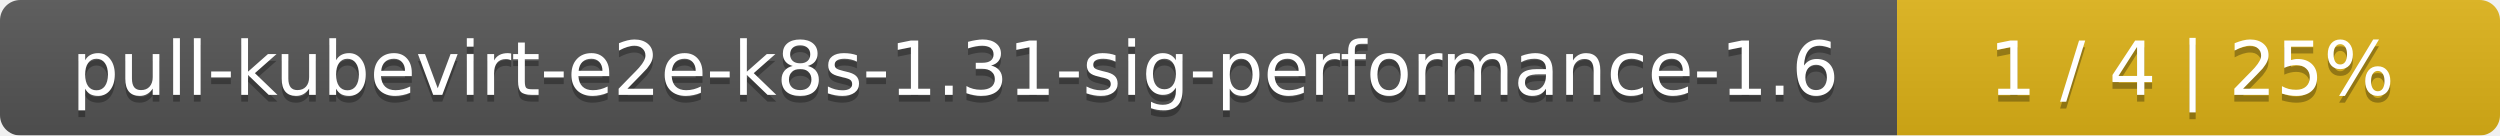
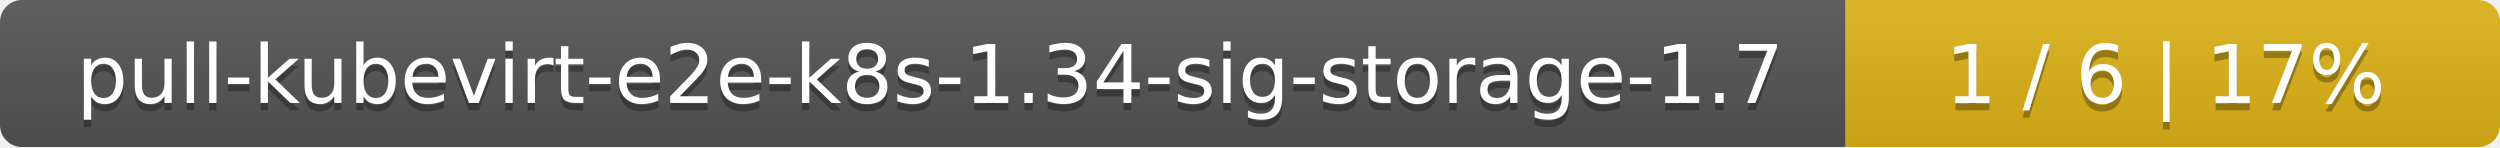
- <svg xmlns="http://www.w3.org/2000/svg" width="369" height="20">
+ <svg xmlns="http://www.w3.org/2000/svg" width="340" height="20">
  <linearGradient id="smooth" x2="0" y2="100%">
    <stop offset="0" stop-color="#bbb" stop-opacity=".1" />
    <stop offset="1" stop-opacity=".1" />
  </linearGradient>
  <mask id="round">
-     <rect width="369" height="20" rx="3" fill="#fff" />
+     <rect width="340" height="20" rx="3" fill="#fff" />
  </mask>
  <g mask="url(#round)">
-     <rect width="280" height="20" fill="#555" />
-     <rect x="280" width="89" height="20" fill="#dfb317" />
-     <rect width="369" height="20" fill="url(#smooth)" />
+     <rect width="251" height="20" fill="#555" />
+     <rect x="251" width="89" height="20" fill="#dfb317" />
+     <rect width="340" height="20" fill="url(#smooth)" />
  </g>
  <g fill="#fff" text-anchor="middle" font-family="DejaVu Sans,Verdana,Geneva,sans-serif" font-size="11">
-     <text x="141" y="15" fill="#010101" fill-opacity=".3">pull-kubevirt-e2e-k8s-1.31-sig-performance-1.6</text>
-     <text x="141" y="14">pull-kubevirt-e2e-k8s-1.31-sig-performance-1.6</text>
-     <text x="323.5" y="15" fill="#010101" fill-opacity=".3">1 / 4    |    25%</text>
-     <text x="323.5" y="14">1 / 4    |    25%</text>
+     <text x="126.5" y="15" fill="#010101" fill-opacity=".3">pull-kubevirt-e2e-k8s-1.34-sig-storage-1.7</text>
+     <text x="126.5" y="14">pull-kubevirt-e2e-k8s-1.34-sig-storage-1.7</text>
+     <text x="294.5" y="15" fill="#010101" fill-opacity=".3">1 / 6    |    17%</text>
+     <text x="294.5" y="14">1 / 6    |    17%</text>
  </g>
</svg>
